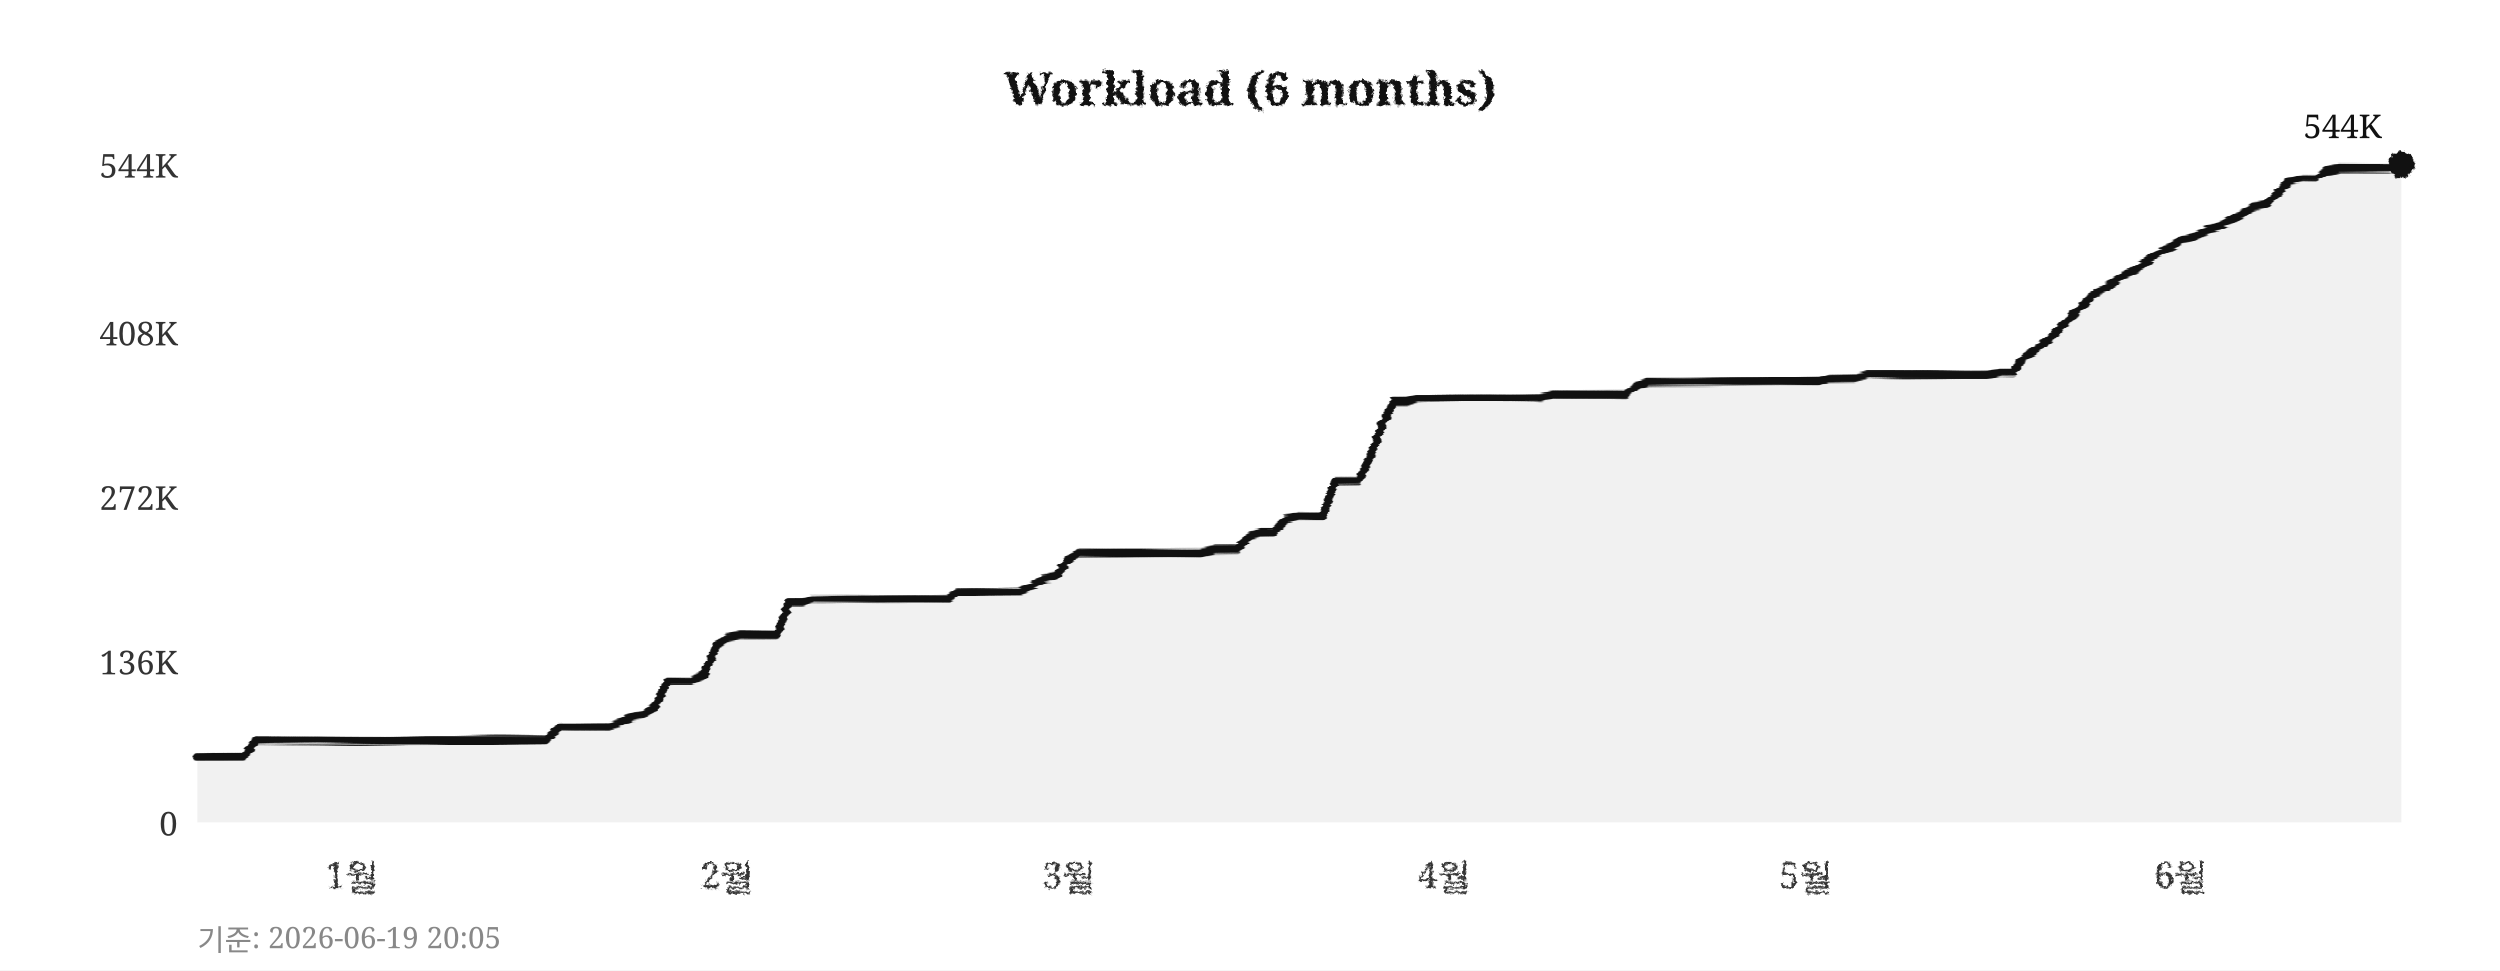
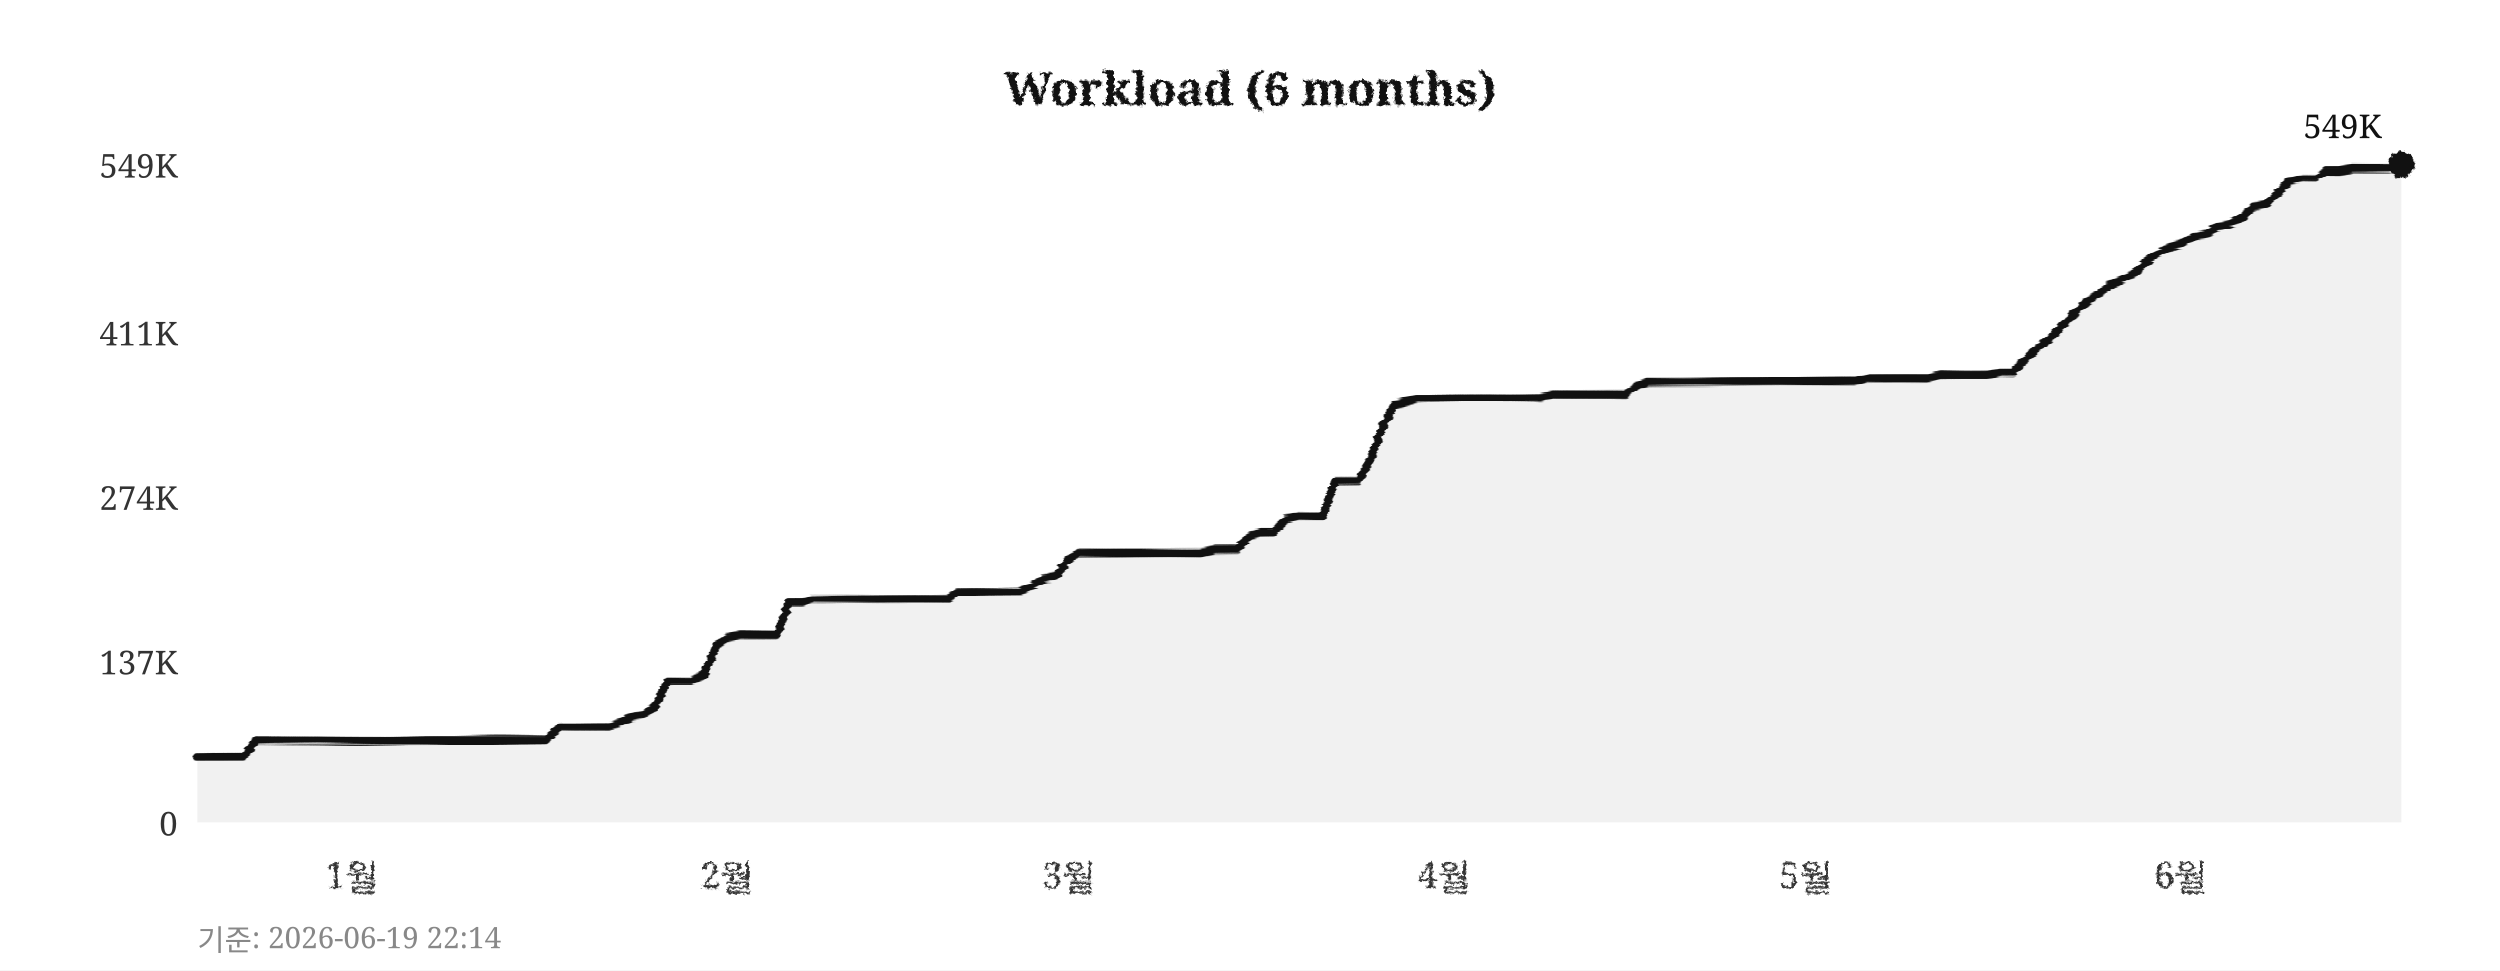
<svg xmlns="http://www.w3.org/2000/svg" width="760" height="295">
  <defs>
    <filter id="pencil" x="-5%" y="-5%" width="110%" height="110%">
      <feTurbulence type="fractalNoise" baseFrequency="0.9" numOctaves="4" seed="5" result="noise" />
      <feDisplacementMap in="SourceGraphic" in2="noise" scale="1.6" xChannelSelector="R" yChannelSelector="G" />
    </filter>
    <filter id="pline" x="-2%" y="-30%" width="104%" height="160%">
      <feTurbulence type="fractalNoise" baseFrequency="0.015 0.9" numOctaves="3" seed="11" result="noise" />
      <feDisplacementMap in="SourceGraphic" in2="noise" scale="1.8" xChannelSelector="R" yChannelSelector="G" />
    </filter>
    <filter id="rough" x="-5%" y="-5%" width="110%" height="110%">
      <feTurbulence type="turbulence" baseFrequency="0.05" numOctaves="2" seed="2" result="noise" />
      <feDisplacementMap in="SourceGraphic" in2="noise" scale="2" xChannelSelector="R" yChannelSelector="G" />
    </filter>
  </defs>
  <rect width="760" height="295" fill="#ffffff" />
  <text x="380" y="32" text-anchor="middle" font-size="14" font-weight="bold" font-family="Georgia,serif" fill="#111111" filter="url(#pencil)">Workload (6 months)</text>
  <line x1="60" y1="250" x2="730" y2="250" stroke="#cccccc" stroke-width="0.7" stroke-dasharray="4,5" filter="url(#rough)" />
  <text x="54" y="254" text-anchor="end" font-size="10" font-family="Georgia,serif" fill="#333333">0</text>
  <line x1="60" y1="201" x2="730" y2="201" stroke="#cccccc" stroke-width="0.7" stroke-dasharray="4,5" filter="url(#rough)" />
-   <text x="54" y="205" text-anchor="end" font-size="10" font-family="Georgia,serif" fill="#333333">136K</text>
+   <text x="54" y="205" text-anchor="end" font-size="10" font-family="Georgia,serif" fill="#333333">137K</text>
  <line x1="60" y1="151" x2="730" y2="151" stroke="#cccccc" stroke-width="0.7" stroke-dasharray="4,5" filter="url(#rough)" />
-   <text x="54" y="155" text-anchor="end" font-size="10" font-family="Georgia,serif" fill="#333333">272K</text>
+   <text x="54" y="155" text-anchor="end" font-size="10" font-family="Georgia,serif" fill="#333333">274K</text>
  <line x1="60" y1="101" x2="730" y2="101" stroke="#cccccc" stroke-width="0.7" stroke-dasharray="4,5" filter="url(#rough)" />
-   <text x="54" y="105" text-anchor="end" font-size="10" font-family="Georgia,serif" fill="#333333">408K</text>
+   <text x="54" y="105" text-anchor="end" font-size="10" font-family="Georgia,serif" fill="#333333">411K</text>
  <line x1="60" y1="50" x2="730" y2="50" stroke="#cccccc" stroke-width="0.7" stroke-dasharray="4,5" filter="url(#rough)" />
-   <text x="54" y="54" text-anchor="end" font-size="10" font-family="Georgia,serif" fill="#333333">544K</text>
+   <text x="54" y="54" text-anchor="end" font-size="10" font-family="Georgia,serif" fill="#333333">549K</text>
  <text x="107" y="270" text-anchor="middle" font-size="11" font-family="Georgia,serif" fill="#333333" filter="url(#pencil)">1월</text>
  <text x="221" y="270" text-anchor="middle" font-size="11" font-family="Georgia,serif" fill="#333333" filter="url(#pencil)">2월</text>
  <text x="325" y="270" text-anchor="middle" font-size="11" font-family="Georgia,serif" fill="#333333" filter="url(#pencil)">3월</text>
  <text x="439" y="270" text-anchor="middle" font-size="11" font-family="Georgia,serif" fill="#333333" filter="url(#pencil)">4월</text>
  <text x="549" y="270" text-anchor="middle" font-size="11" font-family="Georgia,serif" fill="#333333" filter="url(#pencil)">5월</text>
  <text x="663" y="270" text-anchor="middle" font-size="11" font-family="Georgia,serif" fill="#333333" filter="url(#pencil)">6월</text>
  <line x1="59" y1="42" x2="59" y2="256" stroke="#111111" stroke-width="2" filter="url(#pline)" />
  <line x1="52" y1="251" x2="738" y2="251" stroke="#111111" stroke-width="2" filter="url(#pline)" />
-   <polygon points="60,250 60,230 63,230 67,230 71,230 74,230 78,225 82,225 85,225 89,225 93,225 96,225 100,225 104,225 107,225 111,225 115,225 118,225 122,225 126,225 129,225 133,225 137,225 140,225 144,225 148,225 152,225 155,225 159,225 163,225 166,225 170,221 174,221 177,221 181,221 185,221 188,220 192,218 196,217 199,215 203,207 207,207 210,207 214,205 218,196 221,194 225,193 229,193 233,193 236,193 240,183 244,183 247,182 251,182 255,182 258,182 262,182 266,182 269,182 273,182 277,182 280,182 284,182 288,182 291,180 295,180 299,180 302,180 306,180 310,180 314,178 317,176 321,175 325,170 328,168 332,168 336,168 339,168 343,168 347,168 350,168 354,168 358,168 361,168 365,168 369,167 372,167 376,167 380,163 383,162 387,162 391,158 395,157 398,157 402,157 406,146 409,146 413,146 417,138 420,129 424,122 428,122 431,121 435,121 439,121 442,121 446,121 450,121 453,121 457,121 461,121 464,121 468,121 472,120 475,120 479,120 483,120 487,120 490,120 494,120 498,117 501,116 505,116 509,116 512,116 516,116 520,116 523,116 527,116 531,116 534,116 538,116 542,116 545,116 549,116 553,116 556,115 560,115 564,115 568,114 571,114 575,114 579,114 582,114 586,114 590,114 593,114 597,114 601,114 604,114 608,113 612,113 615,109 619,106 623,103 626,100 630,96 634,92 637,89 641,87 645,84 649,82 652,80 656,77 660,75 663,73 667,72 671,70 674,69 678,67 682,65 685,63 689,62 693,58 696,55 700,54 704,54 707,52 711,51 715,51 718,51 722,51 726,51 730,50 730,250" fill="#e8e8e8" opacity="0.6" />
-   <polyline points="60,230 63,230 67,230 71,230 74,230 78,225 82,225 85,225 89,225 93,225 96,225 100,225 104,225 107,225 111,225 115,225 118,225 122,225 126,225 129,225 133,225 137,225 140,225 144,225 148,225 152,225 155,225 159,225 163,225 166,225 170,221 174,221 177,221 181,221 185,221 188,220 192,218 196,217 199,215 203,207 207,207 210,207 214,205 218,196 221,194 225,193 229,193 233,193 236,193 240,183 244,183 247,182 251,182 255,182 258,182 262,182 266,182 269,182 273,182 277,182 280,182 284,182 288,182 291,180 295,180 299,180 302,180 306,180 310,180 314,178 317,176 321,175 325,170 328,168 332,168 336,168 339,168 343,168 347,168 350,168 354,168 358,168 361,168 365,168 369,167 372,167 376,167 380,163 383,162 387,162 391,158 395,157 398,157 402,157 406,146 409,146 413,146 417,138 420,129 424,122 428,122 431,121 435,121 439,121 442,121 446,121 450,121 453,121 457,121 461,121 464,121 468,121 472,120 475,120 479,120 483,120 487,120 490,120 494,120 498,117 501,116 505,116 509,116 512,116 516,116 520,116 523,116 527,116 531,116 534,116 538,116 542,116 545,116 549,116 553,116 556,115 560,115 564,115 568,114 571,114 575,114 579,114 582,114 586,114 590,114 593,114 597,114 601,114 604,114 608,113 612,113 615,109 619,106 623,103 626,100 630,96 634,92 637,89 641,87 645,84 649,82 652,80 656,77 660,75 663,73 667,72 671,70 674,69 678,67 682,65 685,63 689,62 693,58 696,55 700,54 704,54 707,52 711,51 715,51 718,51 722,51 726,51 730,50" fill="none" stroke="#111111" stroke-width="2.4" stroke-linejoin="round" stroke-linecap="round" filter="url(#pline)" />
+   <polygon points="60,250 60,230 63,230 67,230 71,230 74,230 78,225 82,225 85,225 89,225 93,225 96,225 100,225 104,225 107,225 111,225 115,225 118,225 122,225 126,225 129,225 133,225 137,225 140,225 144,225 148,225 152,225 155,225 159,225 163,225 166,225 170,221 174,221 177,221 181,221 185,221 188,220 192,218 196,217 199,215 203,207 207,207 210,207 214,205 218,196 221,194 225,193 229,193 233,193 236,193 240,183 244,183 247,182 251,182 255,182 258,182 262,182 266,182 269,182 273,182 277,182 280,182 284,182 288,182 291,180 295,180 299,180 302,180 306,180 310,180 314,178 317,176 321,175 325,170 328,168 332,168 336,168 339,168 343,168 347,168 350,168 354,168 358,168 361,168 365,168 369,167 372,167 376,167 380,163 383,162 387,162 391,158 395,157 398,157 402,157 406,146 409,146 413,146 417,139 420,130 424,123 428,122 431,121 435,121 439,121 442,121 446,121 450,121 453,121 457,121 461,121 464,121 468,121 472,120 475,120 479,120 483,120 487,120 490,120 494,120 498,117 501,116 505,116 509,116 512,116 516,116 520,116 523,116 527,116 531,116 534,116 538,116 542,116 545,116 549,116 553,116 556,116 560,116 564,116 568,115 571,115 575,115 579,115 582,115 586,115 590,114 593,114 597,114 601,114 604,114 608,113 612,113 615,110 619,106 623,103 626,100 630,96 634,92 637,90 641,87 645,85 649,83 652,80 656,77 660,75 663,74 667,72 671,71 674,69 678,68 682,66 685,63 689,62 693,58 696,55 700,54 704,54 707,52 711,52 715,51 718,51 722,51 726,51 730,50 730,250" fill="#e8e8e8" opacity="0.6" />
+   <polyline points="60,230 63,230 67,230 71,230 74,230 78,225 82,225 85,225 89,225 93,225 96,225 100,225 104,225 107,225 111,225 115,225 118,225 122,225 126,225 129,225 133,225 137,225 140,225 144,225 148,225 152,225 155,225 159,225 163,225 166,225 170,221 174,221 177,221 181,221 185,221 188,220 192,218 196,217 199,215 203,207 207,207 210,207 214,205 218,196 221,194 225,193 229,193 233,193 236,193 240,183 244,183 247,182 251,182 255,182 258,182 262,182 266,182 269,182 273,182 277,182 280,182 284,182 288,182 291,180 295,180 299,180 302,180 306,180 310,180 314,178 317,176 321,175 325,170 328,168 332,168 336,168 339,168 343,168 347,168 350,168 354,168 358,168 361,168 365,168 369,167 372,167 376,167 380,163 383,162 387,162 391,158 395,157 398,157 402,157 406,146 409,146 413,146 417,139 420,130 424,123 428,122 431,121 435,121 439,121 442,121 446,121 450,121 453,121 457,121 461,121 464,121 468,121 472,120 475,120 479,120 483,120 487,120 490,120 494,120 498,117 501,116 505,116 509,116 512,116 516,116 520,116 523,116 527,116 531,116 534,116 538,116 542,116 545,116 549,116 553,116 556,116 560,116 564,116 568,115 571,115 575,115 579,115 582,115 586,115 590,114 593,114 597,114 601,114 604,114 608,113 612,113 615,110 619,106 623,103 626,100 630,96 634,92 637,90 641,87 645,85 649,83 652,80 656,77 660,75 663,74 667,72 671,71 674,69 678,68 682,66 685,63 689,62 693,58 696,55 700,54 704,54 707,52 711,52 715,51 718,51 722,51 726,51 730,50" fill="none" stroke="#111111" stroke-width="2.4" stroke-linejoin="round" stroke-linecap="round" filter="url(#pline)" />
  <circle cx="730" cy="50" r="4" fill="#111111" filter="url(#pencil)" />
-   <text x="724" y="42" text-anchor="end" font-size="10" font-family="Georgia,serif" fill="#111111">544K</text>
-   <text x="60" y="289" font-size="9" font-family="Georgia,serif" fill="#888888">기준: 2026-06-19 20:05</text>
+   <text x="724" y="42" text-anchor="end" font-size="10" font-family="Georgia,serif" fill="#111111">549K</text>
+   <text x="60" y="289" font-size="9" font-family="Georgia,serif" fill="#888888">기준: 2026-06-19 22:14</text>
</svg>
